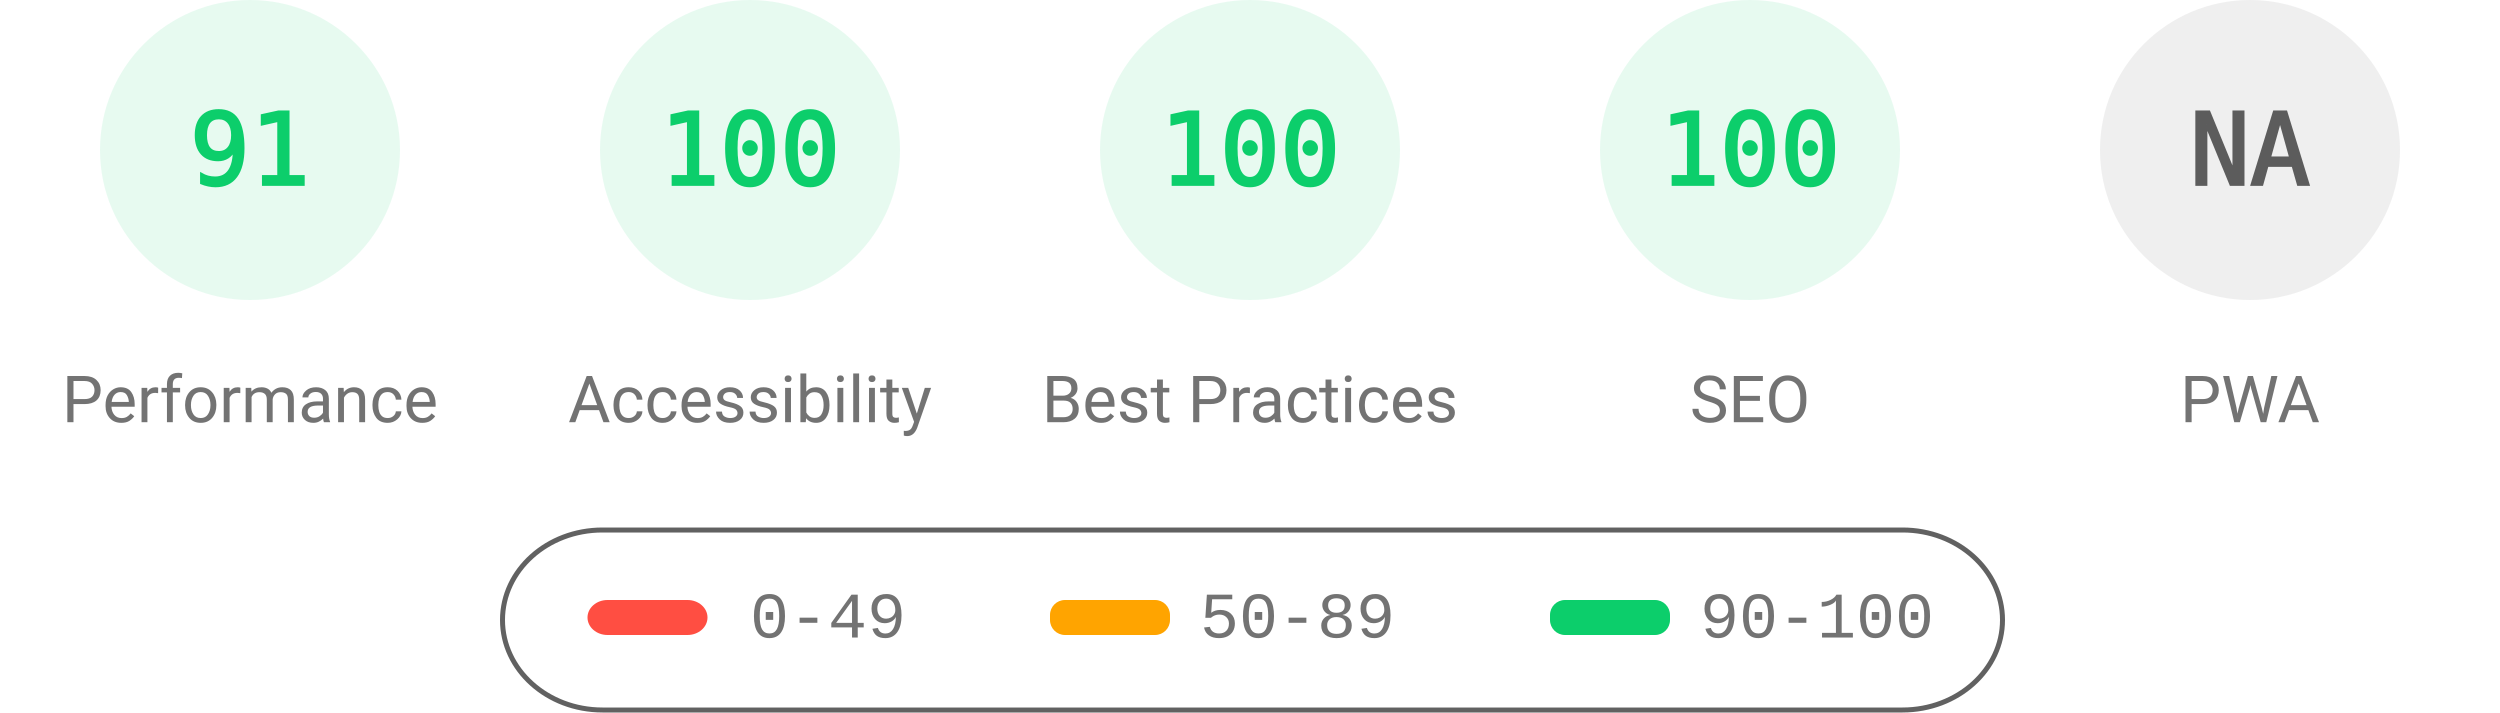
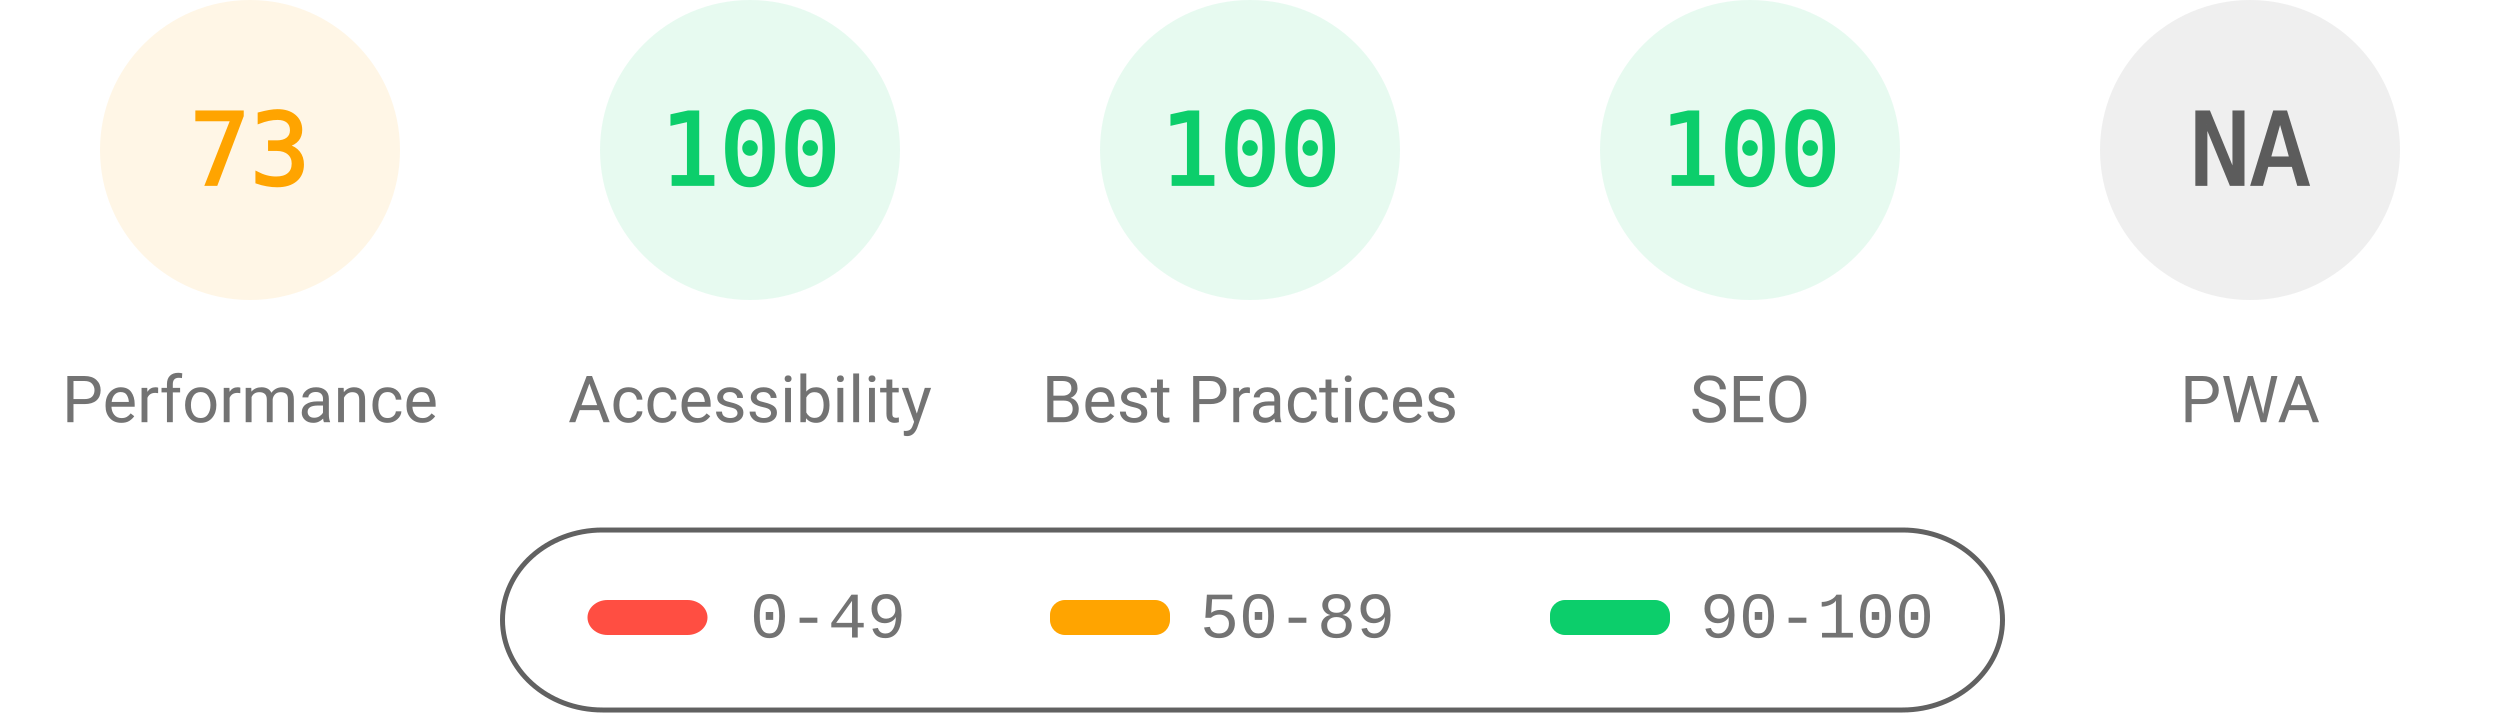
<svg xmlns="http://www.w3.org/2000/svg" fill="none" width="1000" height="285">
  <style>.gauge-base{opacity:.1}.gauge-arc{fill:none;animation-delay:250ms;stroke-linecap:round;transform:rotate(-90deg);transform-origin:100px 60px;animation:load-gauge 1s ease forwards}.guage-text{font-size:40px;font-family:monospace;text-align:center}.guage-red{color:#ff4e42;fill:#ff4e42;stroke:#ff4e42}.guage-orange{color:#ffa400;fill:#ffa400;stroke:#ffa400}.guage-green{color:#0cce6b;fill:#0cce6b;stroke:#0cce6b}.guage-undefined{color:#5c5c5c;fill:#5c5c5c;stroke:#5c5c5c}.guage-title{color:#737373;fill:#737373;stroke:none;font-size:26px;line-height:26px;font-family:Roboto,Halvetica,Arial,sans-serif}@keyframes load-gauge{from{stroke-dasharray:0 352.858}}</style>
-   <svg class="guage-div guage-perf guage-green" viewBox="0 0 200 200" width="200" height="200">
+   <svg class="guage-div guage-perf guage-orange" viewBox="0 0 200 200" width="200" height="200">
    <circle class="gauge-base" r="56" cx="100" cy="60" stroke-width="8" />
-     <circle class="gauge-arc guage-arc-1" r="56" cx="100" cy="60" stroke-width="8" style="stroke-dasharray:320.191,351.858" />
-     <text class="guage-text" x="100" y="60" alignment-baseline="central" dominant-baseline="central" text-anchor="middle">91</text>
+     <circle class="gauge-arc guage-arc-1" r="56" cx="100" cy="60" stroke-width="8" style="stroke-dasharray:256.856,351.858" />
+     <text class="guage-text" x="100" y="60" alignment-baseline="central" dominant-baseline="central" text-anchor="middle">73</text>
    <text class="guage-title" x="100" y="160" alignment-baseline="central" dominant-baseline="central" text-anchor="middle">Performance</text>
  </svg>
  <svg class="guage-div guage-acc guage-green" viewBox="0 0 200 200" width="200" height="200" x="200">
    <circle class="gauge-base" r="56" cx="100" cy="60" stroke-width="8" />
    <circle class="gauge-arc guage-arc-2" r="56" cx="100" cy="60" stroke-width="8" style="stroke-dasharray:351.858,351.858" />
    <text class="guage-text" x="100" y="60" alignment-baseline="central" dominant-baseline="central" text-anchor="middle">100</text>
    <text class="guage-title" x="100" y="160" alignment-baseline="central" dominant-baseline="central" text-anchor="middle">Accessibility</text>
  </svg>
  <svg class="guage-div guage-best guage-green" viewBox="0 0 200 200" width="200" height="200" x="400">
    <circle class="gauge-base" r="56" cx="100" cy="60" stroke-width="8" />
    <circle class="gauge-arc guage-arc-3" r="56" cx="100" cy="60" stroke-width="8" style="stroke-dasharray:351.858,351.858" />
    <text class="guage-text" x="100" y="60" alignment-baseline="central" dominant-baseline="central" text-anchor="middle">100</text>
    <text class="guage-title" x="100" y="160" alignment-baseline="central" dominant-baseline="central" text-anchor="middle">Best Practices</text>
  </svg>
  <svg class="guage-div guage-seo guage-green" viewBox="0 0 200 200" width="200" height="200" x="600">
    <circle class="gauge-base" r="56" cx="100" cy="60" stroke-width="8" />
    <circle class="gauge-arc guage-arc-4" r="56" cx="100" cy="60" stroke-width="8" style="stroke-dasharray:351.858,351.858" />
    <text class="guage-text" x="100" y="60" alignment-baseline="central" dominant-baseline="central" text-anchor="middle">100</text>
    <text class="guage-title" x="100" y="160" alignment-baseline="central" dominant-baseline="central" text-anchor="middle">SEO</text>
  </svg>
  <svg class="guage-div guage-pwa guage-undefined" viewBox="0 0 200 200" width="200" height="200" x="800">
    <circle class="gauge-base" r="56" cx="100" cy="60" stroke-width="8" />
    <circle class="gauge-arc guage-arc-4" r="56" cx="100" cy="60" stroke-width="8" style="stroke-dasharray:351.858,351.858" />
    <text class="guage-text" x="100" y="60" alignment-baseline="central" dominant-baseline="central" text-anchor="middle">NA</text>
    <text class="guage-title" x="100" y="160" alignment-baseline="central" dominant-baseline="central" text-anchor="middle">PWA</text>
  </svg>
  <svg width="604" height="76" x="200" y="210">
    <path fill="none" id="canvas_background" d="M-1-1h604v80H-1z" />
    <rect fill-opacity="0" stroke="#616161" stroke-width="2" rx="40" id="svg_2" height="72" width="600" y="2" x="1" fill="#000" />
    <rect stroke="#000" rx="8" id="svg_3" height="14" width="48" y="30" x="35" stroke-opacity="null" stroke-width="0" fill="#ff4e42" />
    <rect stroke="#000" rx="6" id="svg_4" height="14" width="48" y="30" x="220" stroke-opacity="null" stroke-width="0" fill="#ffa400" />
    <rect stroke="#000" rx="6" id="svg_5" height="14" width="48" y="30" x="420" stroke-opacity="null" stroke-width="0" fill="#0cce6b" />
    <text xml:space="preserve" text-anchor="start" font-family="'Courier New', Courier, monospace" font-size="26" id="svg_6" y="45" x="100" stroke-opacity="null" stroke-width="0" stroke="#000" fill="#737373">0-49</text>
    <text xml:space="preserve" text-anchor="start" font-family="'Courier New', Courier, monospace" font-size="26" id="svg_7" y="45" x="280" stroke-opacity="null" stroke-width="0" stroke="#000" fill="#737373">50-89</text>
    <text xml:space="preserve" text-anchor="start" font-family="'Courier New', Courier, monospace" font-size="26" id="svg_8" y="45" x="480" stroke-opacity="null" stroke-width="0" stroke="#000" fill="#737373">90-100</text>
  </svg>
</svg>
